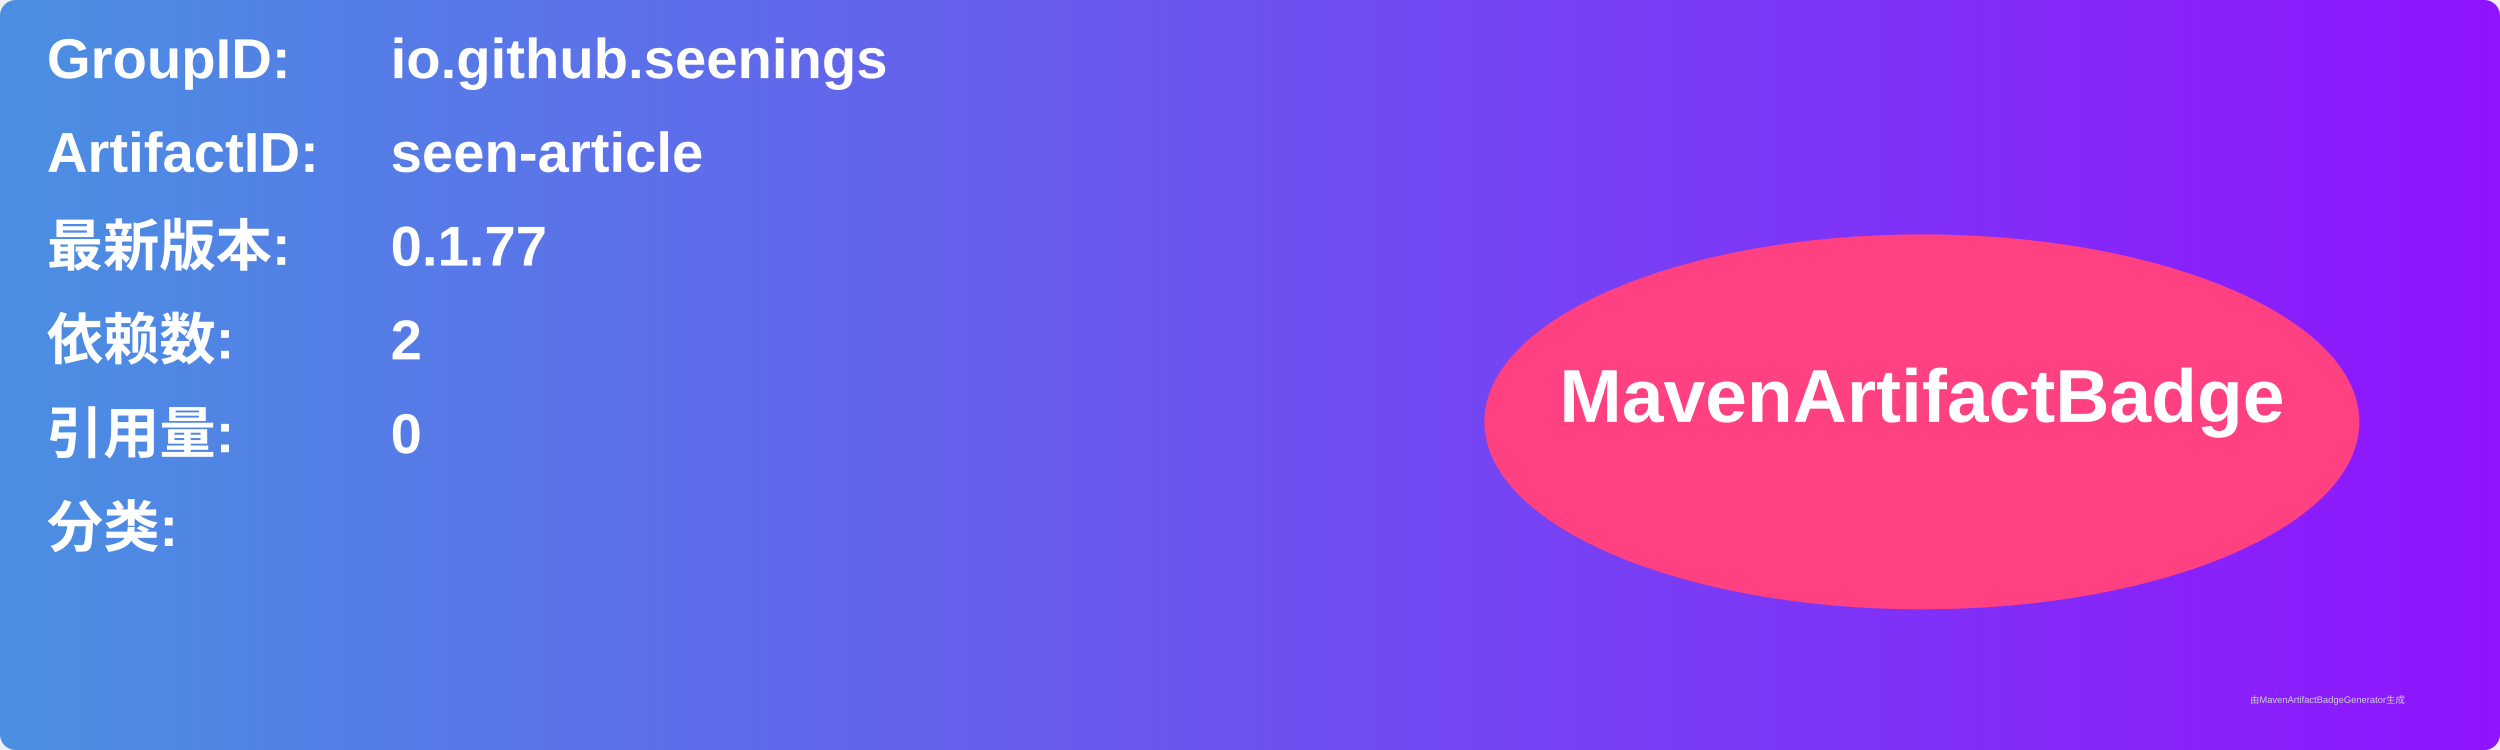
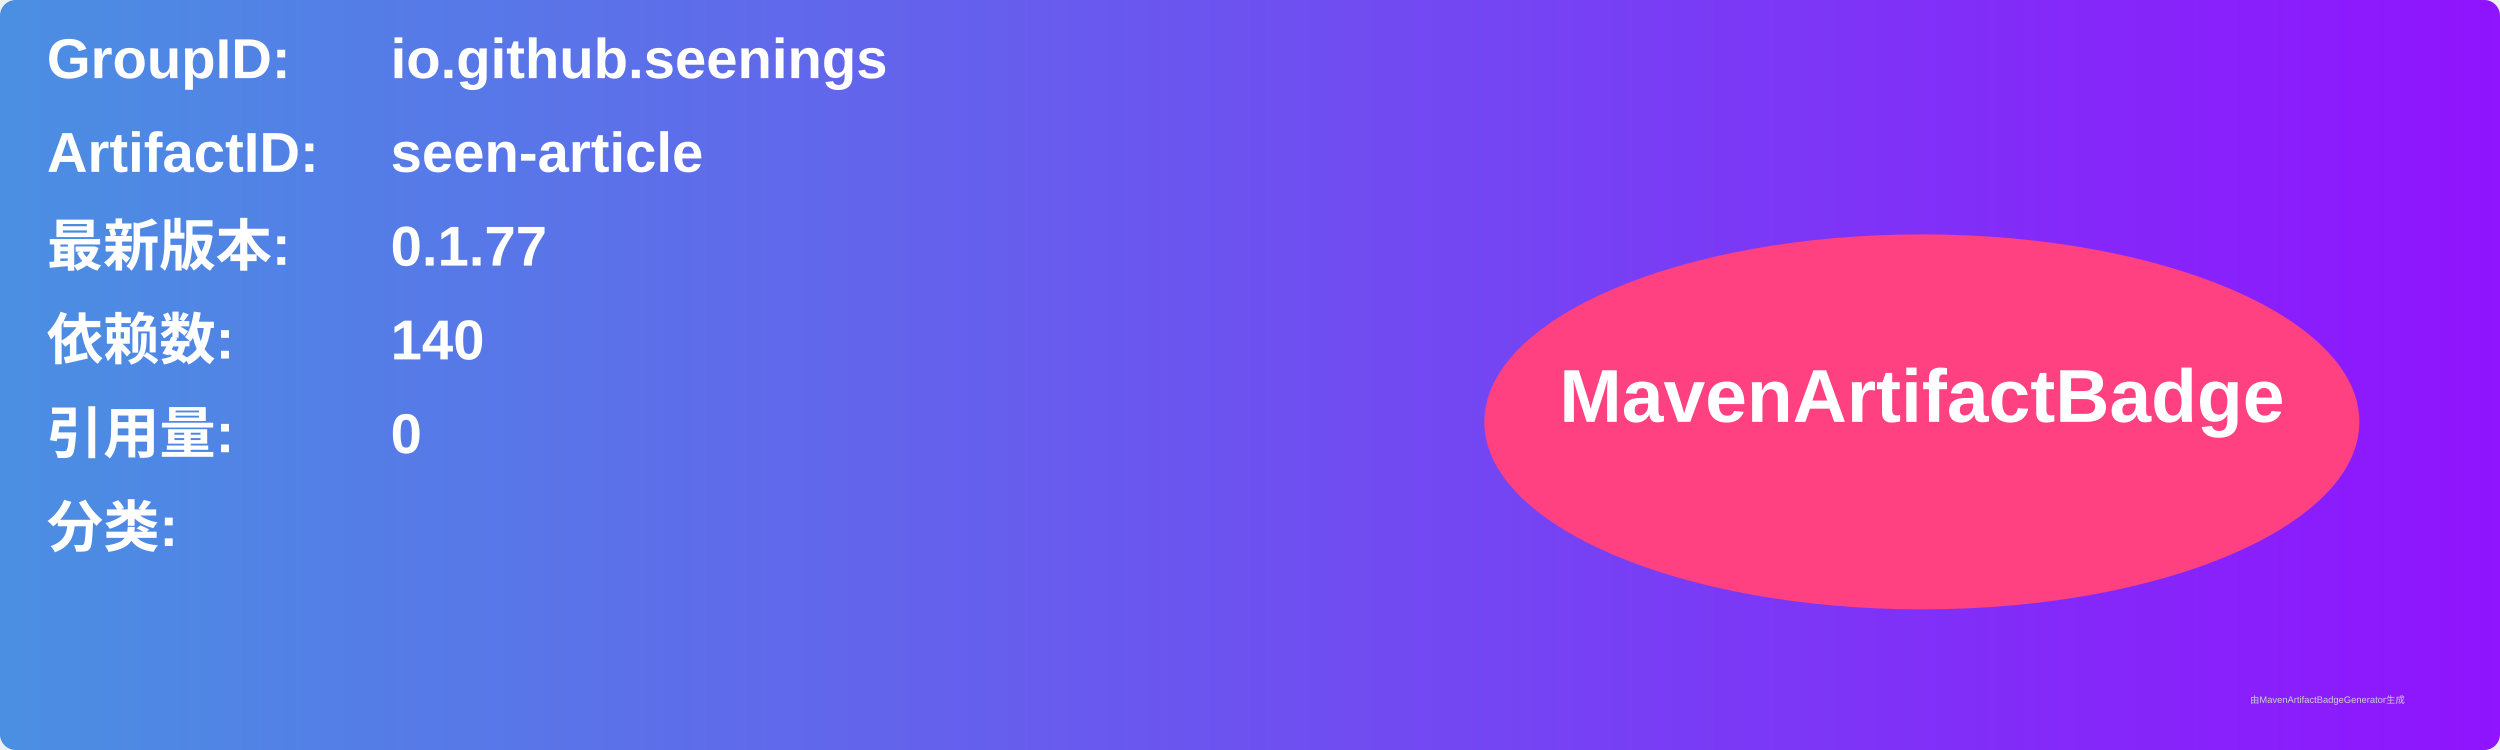
<svg xmlns="http://www.w3.org/2000/svg" width="800" height="240" viewBox="0 0 800 240">
  <linearGradient id="grad" x1="0%" y1="0%" x2="100%" y2="0%">
    <stop offset="0%" stop-color="#4a90e2" />
    <stop offset="100%" stop-color="#9013fe" />
  </linearGradient>
  <rect width="100%" height="100%" rx="5" ry="5" fill="url(#grad)" />
  <g transform="translate(15, 15)">
    <text x="0" y="10" font-family="Arial" font-size="18" fill="white" font-weight="bold" width="260">GroupID:</text>
    <text x="110" y="10" font-family="Arial" font-size="18" fill="white" font-weight="bold" width="460">io.github.seenings</text>
    <text x="0" y="40" font-family="Arial" font-size="18" fill="white" font-weight="bold" width="260">ArtifactID:</text>
    <text x="110" y="40" font-family="Arial" font-size="18" fill="white" font-weight="bold" width="460">seen-article</text>
    <text x="0" y="70" font-family="Arial" font-size="18" fill="white" font-weight="bold">最新版本:</text>
    <text x="110" y="70" font-family="Arial" font-size="18" fill="white" font-weight="bold">
      <tspan font-weight="bold">0.1.77</tspan>
    </text>
    <text x="0" y="100" font-family="Arial" font-size="18" fill="white" font-weight="bold">依赖数: </text>
    <text x="110" y="100" font-family="Arial" font-size="18" fill="white">
-       <tspan font-weight="bold">2</tspan>
+       <tspan font-weight="bold">140</tspan>
    </text>
    <text x="0" y="130" font-family="Arial" font-size="18" fill="white" font-weight="bold">引用量: </text>
    <text x="110" y="130" font-family="Arial" font-size="18" fill="white">
      <tspan font-weight="bold">0</tspan>
    </text>
    <text x="0" y="160" font-family="Arial" font-size="18" fill="white" font-weight="bold">分类:</text>
    <text x="10" y="190" font-family="Arial" font-size="10" fill="white">
      <tspan font-weight="bold" />
    </text>
    <ellipse cx="600" cy="120" rx="140" ry="60" fill="#ff4081" />
    <text x="600" y="120" text-anchor="middle" font-family="Arial" font-size="24" fill="white" font-weight="bold">MavenArtifactBadge</text>
  </g>
  <text x="720" y="225" font-family="Arial" font-size="3" fill="#d0d0d0">由MavenArtifactBadgeGenerator生成</text>
</svg>
